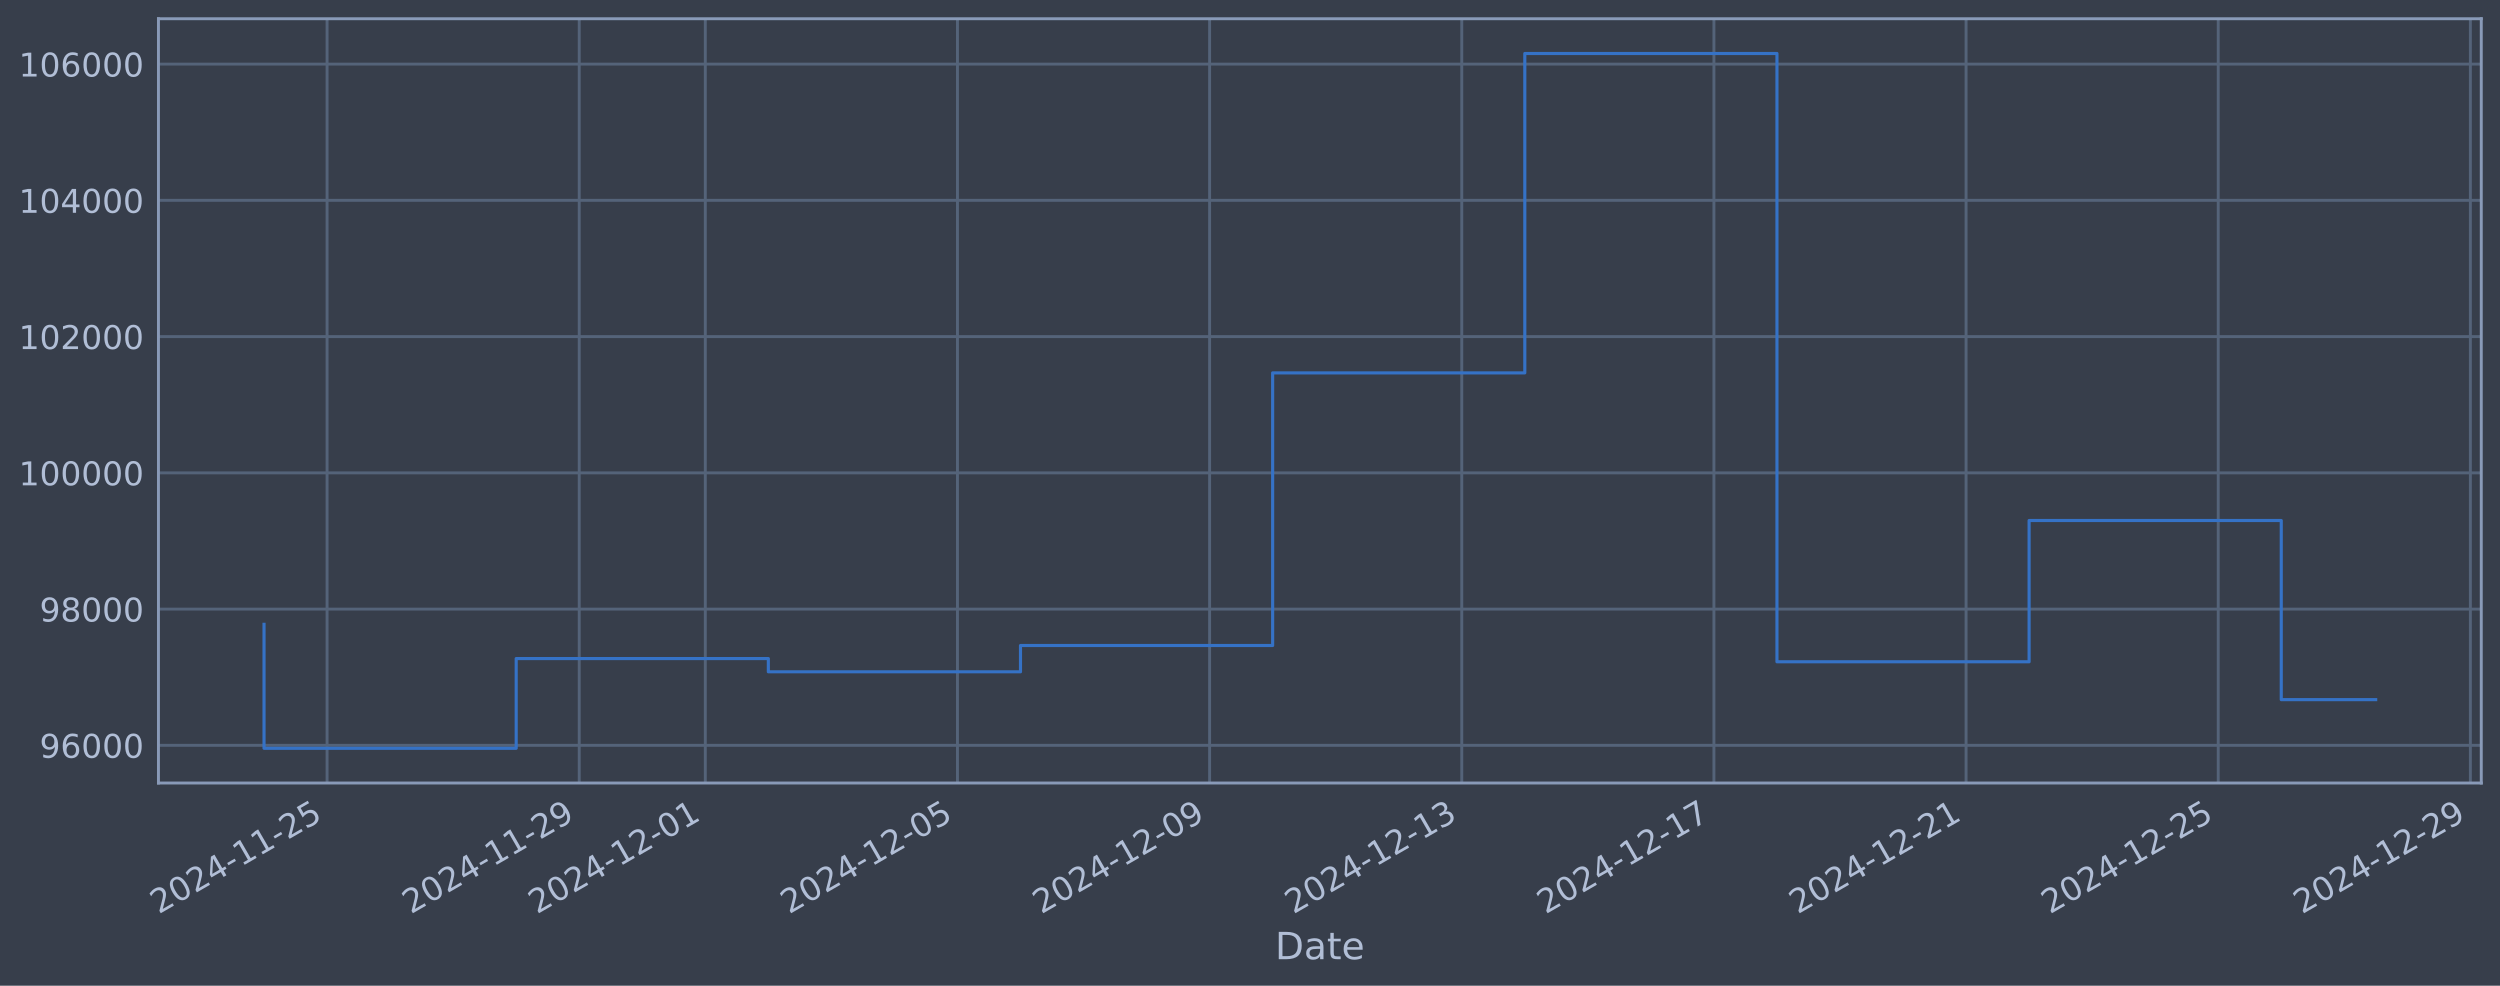
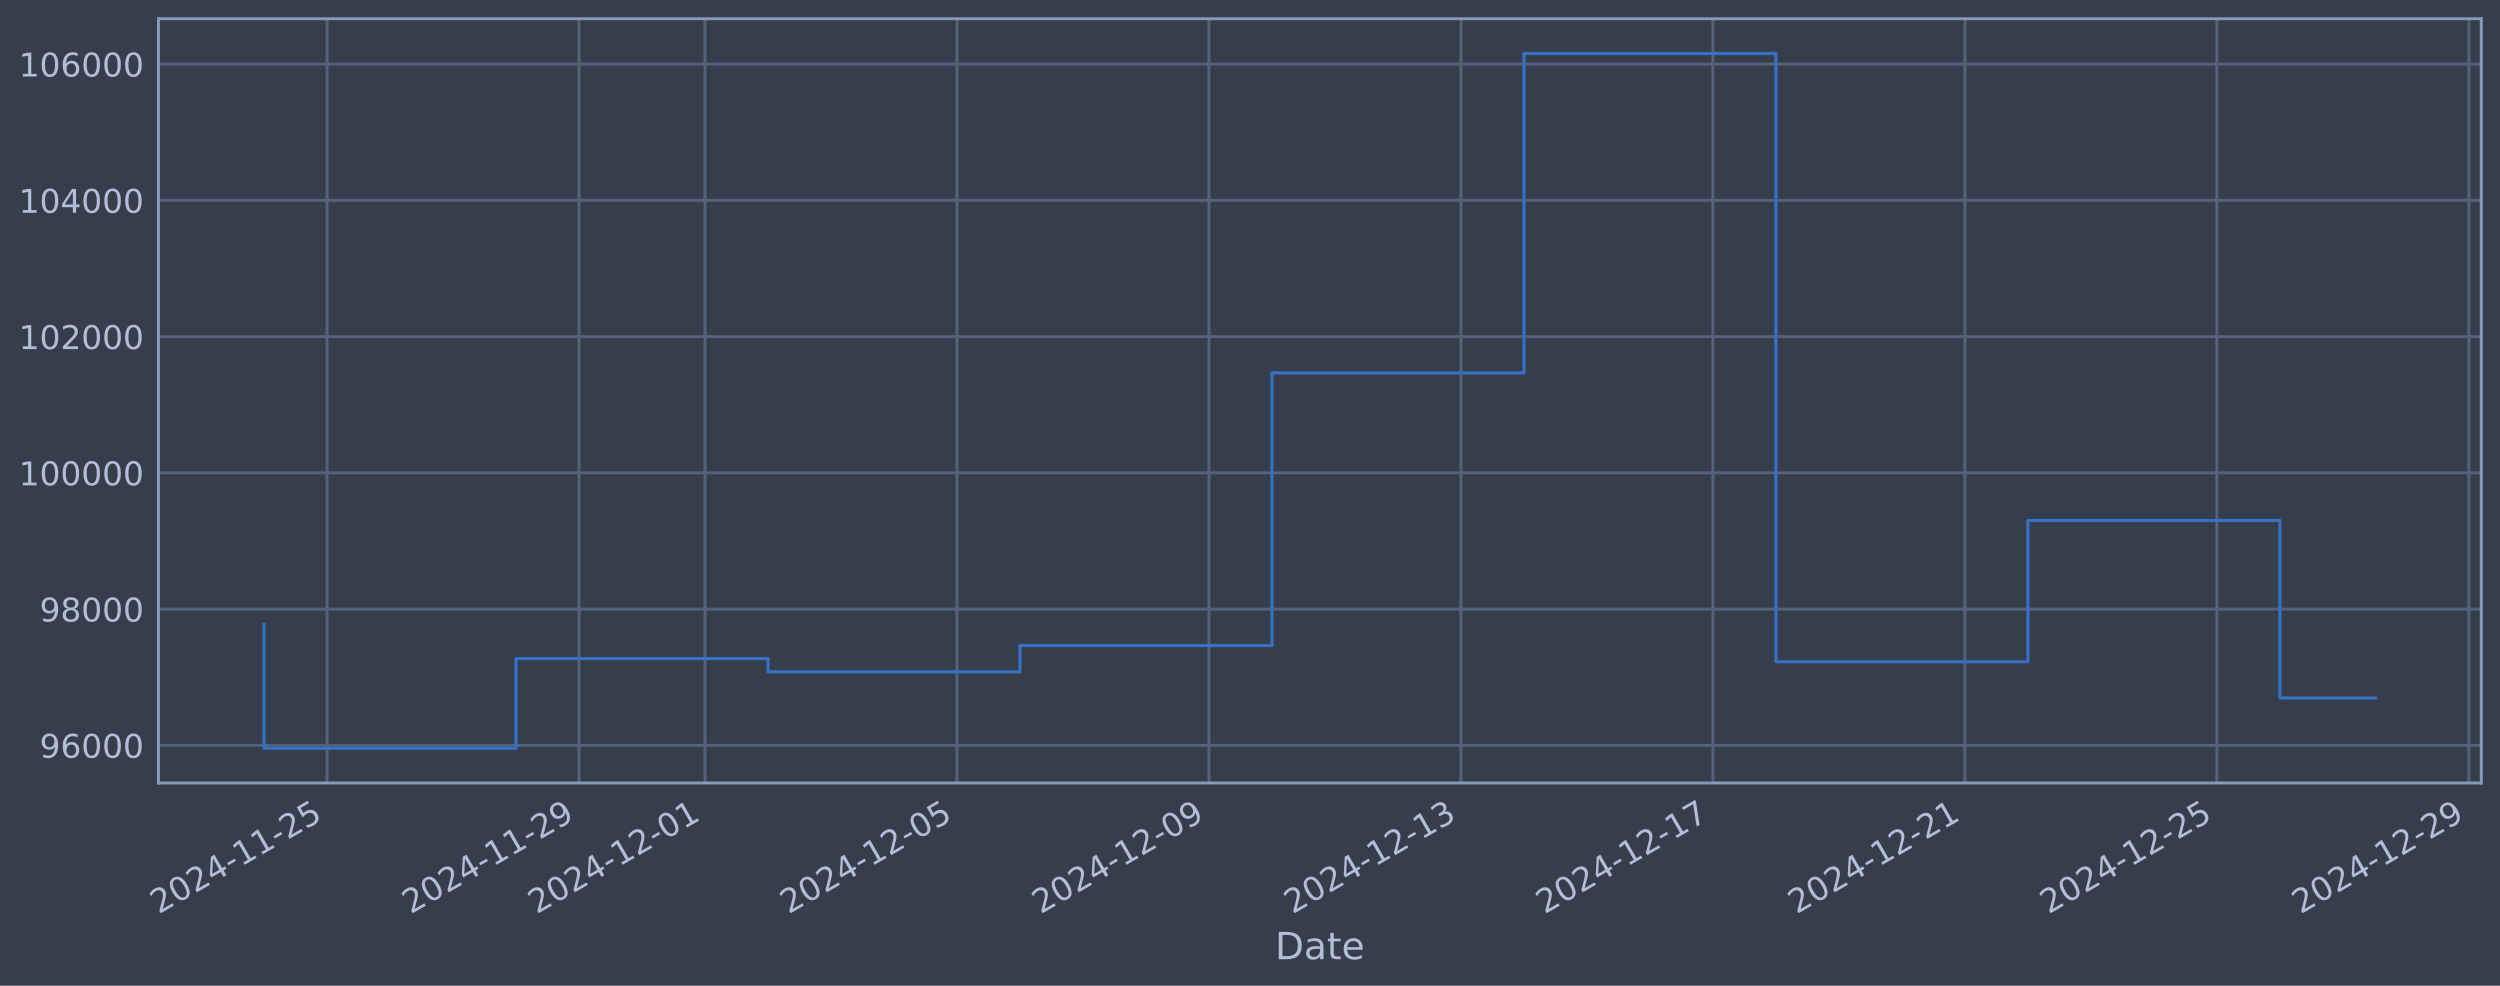
<svg xmlns="http://www.w3.org/2000/svg" xmlns:xlink="http://www.w3.org/1999/xlink" width="960.9pt" height="378.87pt" viewBox="0 0 960.9 378.87" version="1.1">
  <defs>
    <style type="text/css">*{stroke-linejoin: round; stroke-linecap: butt}</style>
  </defs>
  <g id="figure_1">
    <g id="patch_1">
      <path d="M 0 378.87  L 960.9 378.87  L 960.9 0  L 0 0  z " style="fill: #373e4b" />
    </g>
    <g id="axes_1">
      <g id="patch_2">
        <path d="M 60.901 300.96  L 953.701 300.96  L 953.701 7.2  L 60.901 7.2  z " style="fill: #373e4b" />
      </g>
      <g id="matplotlib.axis_1">
        <g id="xtick_1">
          <g id="line2d_1">
-             <path d="M 125.712 300.96  L 125.712 7.2  " clip-path="url(#pecb8301bd7)" style="fill: none; stroke: #546379; stroke-width: 1.12; stroke-linecap: square" />
+             <path d="M 125.695 300.96  L 125.695 7.2  " clip-path="url(#pff8971c007)" style="fill: none; stroke: #546379; stroke-width: 1.12; stroke-linecap: square" />
          </g>
          <g id="line2d_2" />
          <g id="text_1">
-             <g style="fill: #b1bed6" transform="translate(60.98628 351.4642) rotate(-30) scale(0.126 -0.126)">
+             <g style="fill: #b1bed6" transform="translate(60.96971 351.4642) rotate(-30) scale(0.126 -0.126)">
              <defs>
                <path id="DejaVuSans-32" d="M 1228 531  L 3431 531  L 3431 0  L 469 0  L 469 531  Q 828 903 1448 1529  Q 2069 2156 2228 2338  Q 2531 2678 2651 2914  Q 2772 3150 2772 3378  Q 2772 3750 2511 3984  Q 2250 4219 1831 4219  Q 1534 4219 1204 4116  Q 875 4013 500 3803  L 500 4441  Q 881 4594 1212 4672  Q 1544 4750 1819 4750  Q 2544 4750 2975 4387  Q 3406 4025 3406 3419  Q 3406 3131 3298 2873  Q 3191 2616 2906 2266  Q 2828 2175 2409 1742  Q 1991 1309 1228 531  z " transform="scale(0.015625)" />
                <path id="DejaVuSans-30" d="M 2034 4250  Q 1547 4250 1301 3770  Q 1056 3291 1056 2328  Q 1056 1369 1301 889  Q 1547 409 2034 409  Q 2525 409 2770 889  Q 3016 1369 3016 2328  Q 3016 3291 2770 3770  Q 2525 4250 2034 4250  z M 2034 4750  Q 2819 4750 3233 4129  Q 3647 3509 3647 2328  Q 3647 1150 3233 529  Q 2819 -91 2034 -91  Q 1250 -91 836 529  Q 422 1150 422 2328  Q 422 3509 836 4129  Q 1250 4750 2034 4750  z " transform="scale(0.015625)" />
                <path id="DejaVuSans-34" d="M 2419 4116  L 825 1625  L 2419 1625  L 2419 4116  z M 2253 4666  L 3047 4666  L 3047 1625  L 3713 1625  L 3713 1100  L 3047 1100  L 3047 0  L 2419 0  L 2419 1100  L 313 1100  L 313 1709  L 2253 4666  z " transform="scale(0.015625)" />
                <path id="DejaVuSans-2d" d="M 313 2009  L 1997 2009  L 1997 1497  L 313 1497  L 313 2009  z " transform="scale(0.015625)" />
                <path id="DejaVuSans-31" d="M 794 531  L 1825 531  L 1825 4091  L 703 3866  L 703 4441  L 1819 4666  L 2450 4666  L 2450 531  L 3481 531  L 3481 0  L 794 0  L 794 531  z " transform="scale(0.015625)" />
                <path id="DejaVuSans-35" d="M 691 4666  L 3169 4666  L 3169 4134  L 1269 4134  L 1269 2991  Q 1406 3038 1543 3061  Q 1681 3084 1819 3084  Q 2600 3084 3056 2656  Q 3513 2228 3513 1497  Q 3513 744 3044 326  Q 2575 -91 1722 -91  Q 1428 -91 1123 -41  Q 819 9 494 109  L 494 744  Q 775 591 1075 516  Q 1375 441 1709 441  Q 2250 441 2565 725  Q 2881 1009 2881 1497  Q 2881 1984 2565 2268  Q 2250 2553 1709 2553  Q 1456 2553 1204 2497  Q 953 2441 691 2322  L 691 4666  z " transform="scale(0.015625)" />
              </defs>
              <use xlink:href="#DejaVuSans-32" />
              <use xlink:href="#DejaVuSans-30" transform="translate(63.62305 0)" />
              <use xlink:href="#DejaVuSans-32" transform="translate(127.2461 0)" />
              <use xlink:href="#DejaVuSans-34" transform="translate(190.8691 0)" />
              <use xlink:href="#DejaVuSans-2d" transform="translate(254.4922 0)" />
              <use xlink:href="#DejaVuSans-31" transform="translate(290.5762 0)" />
              <use xlink:href="#DejaVuSans-31" transform="translate(354.1992 0)" />
              <use xlink:href="#DejaVuSans-2d" transform="translate(417.8223 0)" />
              <use xlink:href="#DejaVuSans-32" transform="translate(453.9062 0)" />
              <use xlink:href="#DejaVuSans-35" transform="translate(517.5293 0)" />
            </g>
          </g>
        </g>
        <g id="xtick_2">
          <g id="line2d_3">
-             <path d="M 222.63 300.96  L 222.63 7.2  " clip-path="url(#pecb8301bd7)" style="fill: none; stroke: #546379; stroke-width: 1.12; stroke-linecap: square" />
+             <path d="M 222.547 300.96  L 222.547 7.2  " clip-path="url(#pff8971c007)" style="fill: none; stroke: #546379; stroke-width: 1.12; stroke-linecap: square" />
          </g>
          <g id="line2d_4" />
          <g id="text_2">
-             <g style="fill: #b1bed6" transform="translate(157.9041 351.4642) rotate(-30) scale(0.126 -0.126)">
+             <g style="fill: #b1bed6" transform="translate(157.8213 351.4642) rotate(-30) scale(0.126 -0.126)">
              <defs>
                <path id="DejaVuSans-39" d="M 703 97  L 703 672  Q 941 559 1184 500  Q 1428 441 1663 441  Q 2288 441 2617 861  Q 2947 1281 2994 2138  Q 2813 1869 2534 1725  Q 2256 1581 1919 1581  Q 1219 1581 811 2004  Q 403 2428 403 3163  Q 403 3881 828 4315  Q 1253 4750 1959 4750  Q 2769 4750 3195 4129  Q 3622 3509 3622 2328  Q 3622 1225 3098 567  Q 2575 -91 1691 -91  Q 1453 -91 1209 -44  Q 966 3 703 97  z M 1959 2075  Q 2384 2075 2632 2365  Q 2881 2656 2881 3163  Q 2881 3666 2632 3958  Q 2384 4250 1959 4250  Q 1534 4250 1286 3958  Q 1038 3666 1038 3163  Q 1038 2656 1286 2365  Q 1534 2075 1959 2075  z " transform="scale(0.015625)" />
              </defs>
              <use xlink:href="#DejaVuSans-32" />
              <use xlink:href="#DejaVuSans-30" transform="translate(63.62305 0)" />
              <use xlink:href="#DejaVuSans-32" transform="translate(127.2461 0)" />
              <use xlink:href="#DejaVuSans-34" transform="translate(190.8691 0)" />
              <use xlink:href="#DejaVuSans-2d" transform="translate(254.4922 0)" />
              <use xlink:href="#DejaVuSans-31" transform="translate(290.5762 0)" />
              <use xlink:href="#DejaVuSans-31" transform="translate(354.1992 0)" />
              <use xlink:href="#DejaVuSans-2d" transform="translate(417.8223 0)" />
              <use xlink:href="#DejaVuSans-32" transform="translate(453.9062 0)" />
              <use xlink:href="#DejaVuSans-39" transform="translate(517.5293 0)" />
            </g>
          </g>
        </g>
        <g id="xtick_3">
          <g id="line2d_5">
-             <path d="M 271.089 300.96  L 271.089 7.2  " clip-path="url(#pecb8301bd7)" style="fill: none; stroke: #546379; stroke-width: 1.12; stroke-linecap: square" />
+             <path d="M 270.973 300.96  L 270.973 7.2  " clip-path="url(#pff8971c007)" style="fill: none; stroke: #546379; stroke-width: 1.12; stroke-linecap: square" />
          </g>
          <g id="line2d_6" />
          <g id="text_3">
-             <g style="fill: #b1bed6" transform="translate(206.3631 351.4642) rotate(-30) scale(0.126 -0.126)">
+             <g style="fill: #b1bed6" transform="translate(206.2471 351.4642) rotate(-30) scale(0.126 -0.126)">
              <use xlink:href="#DejaVuSans-32" />
              <use xlink:href="#DejaVuSans-30" transform="translate(63.62305 0)" />
              <use xlink:href="#DejaVuSans-32" transform="translate(127.2461 0)" />
              <use xlink:href="#DejaVuSans-34" transform="translate(190.8691 0)" />
              <use xlink:href="#DejaVuSans-2d" transform="translate(254.4922 0)" />
              <use xlink:href="#DejaVuSans-31" transform="translate(290.5762 0)" />
              <use xlink:href="#DejaVuSans-32" transform="translate(354.1992 0)" />
              <use xlink:href="#DejaVuSans-2d" transform="translate(417.8223 0)" />
              <use xlink:href="#DejaVuSans-30" transform="translate(453.9062 0)" />
              <use xlink:href="#DejaVuSans-31" transform="translate(517.5293 0)" />
            </g>
          </g>
        </g>
        <g id="xtick_4">
          <g id="line2d_7">
-             <path d="M 368.006 300.96  L 368.006 7.2  " clip-path="url(#pecb8301bd7)" style="fill: none; stroke: #546379; stroke-width: 1.12; stroke-linecap: square" />
+             <path d="M 367.824 300.96  L 367.824 7.2  " clip-path="url(#pff8971c007)" style="fill: none; stroke: #546379; stroke-width: 1.12; stroke-linecap: square" />
          </g>
          <g id="line2d_8" />
          <g id="text_4">
-             <g style="fill: #b1bed6" transform="translate(303.2809 351.4642) rotate(-30) scale(0.126 -0.126)">
+             <g style="fill: #b1bed6" transform="translate(303.0987 351.4642) rotate(-30) scale(0.126 -0.126)">
              <use xlink:href="#DejaVuSans-32" />
              <use xlink:href="#DejaVuSans-30" transform="translate(63.62305 0)" />
              <use xlink:href="#DejaVuSans-32" transform="translate(127.2461 0)" />
              <use xlink:href="#DejaVuSans-34" transform="translate(190.8691 0)" />
              <use xlink:href="#DejaVuSans-2d" transform="translate(254.4922 0)" />
              <use xlink:href="#DejaVuSans-31" transform="translate(290.5762 0)" />
              <use xlink:href="#DejaVuSans-32" transform="translate(354.1992 0)" />
              <use xlink:href="#DejaVuSans-2d" transform="translate(417.8223 0)" />
              <use xlink:href="#DejaVuSans-30" transform="translate(453.9062 0)" />
              <use xlink:href="#DejaVuSans-35" transform="translate(517.5293 0)" />
            </g>
          </g>
        </g>
        <g id="xtick_5">
          <g id="line2d_9">
-             <path d="M 464.924 300.96  L 464.924 7.2  " clip-path="url(#pecb8301bd7)" style="fill: none; stroke: #546379; stroke-width: 1.12; stroke-linecap: square" />
+             <path d="M 464.676 300.96  L 464.676 7.2  " clip-path="url(#pff8971c007)" style="fill: none; stroke: #546379; stroke-width: 1.12; stroke-linecap: square" />
          </g>
          <g id="line2d_10" />
          <g id="text_5">
-             <g style="fill: #b1bed6" transform="translate(400.1988 351.4642) rotate(-30) scale(0.126 -0.126)">
+             <g style="fill: #b1bed6" transform="translate(399.9503 351.4642) rotate(-30) scale(0.126 -0.126)">
              <use xlink:href="#DejaVuSans-32" />
              <use xlink:href="#DejaVuSans-30" transform="translate(63.62305 0)" />
              <use xlink:href="#DejaVuSans-32" transform="translate(127.2461 0)" />
              <use xlink:href="#DejaVuSans-34" transform="translate(190.8691 0)" />
              <use xlink:href="#DejaVuSans-2d" transform="translate(254.4922 0)" />
              <use xlink:href="#DejaVuSans-31" transform="translate(290.5762 0)" />
              <use xlink:href="#DejaVuSans-32" transform="translate(354.1992 0)" />
              <use xlink:href="#DejaVuSans-2d" transform="translate(417.8223 0)" />
              <use xlink:href="#DejaVuSans-30" transform="translate(453.9062 0)" />
              <use xlink:href="#DejaVuSans-39" transform="translate(517.5293 0)" />
            </g>
          </g>
        </g>
        <g id="xtick_6">
          <g id="line2d_11">
-             <path d="M 561.842 300.96  L 561.842 7.2  " clip-path="url(#pecb8301bd7)" style="fill: none; stroke: #546379; stroke-width: 1.12; stroke-linecap: square" />
+             <path d="M 561.527 300.96  L 561.527 7.2  " clip-path="url(#pff8971c007)" style="fill: none; stroke: #546379; stroke-width: 1.12; stroke-linecap: square" />
          </g>
          <g id="line2d_12" />
          <g id="text_6">
-             <g style="fill: #b1bed6" transform="translate(497.1167 351.4642) rotate(-30) scale(0.126 -0.126)">
+             <g style="fill: #b1bed6" transform="translate(496.8019 351.4642) rotate(-30) scale(0.126 -0.126)">
              <defs>
                <path id="DejaVuSans-33" d="M 2597 2516  Q 3050 2419 3304 2112  Q 3559 1806 3559 1356  Q 3559 666 3084 287  Q 2609 -91 1734 -91  Q 1441 -91 1130 -33  Q 819 25 488 141  L 488 750  Q 750 597 1062 519  Q 1375 441 1716 441  Q 2309 441 2620 675  Q 2931 909 2931 1356  Q 2931 1769 2642 2001  Q 2353 2234 1838 2234  L 1294 2234  L 1294 2753  L 1863 2753  Q 2328 2753 2575 2939  Q 2822 3125 2822 3475  Q 2822 3834 2567 4026  Q 2313 4219 1838 4219  Q 1578 4219 1281 4162  Q 984 4106 628 3988  L 628 4550  Q 988 4650 1302 4700  Q 1616 4750 1894 4750  Q 2613 4750 3031 4423  Q 3450 4097 3450 3541  Q 3450 3153 3228 2886  Q 3006 2619 2597 2516  z " transform="scale(0.015625)" />
              </defs>
              <use xlink:href="#DejaVuSans-32" />
              <use xlink:href="#DejaVuSans-30" transform="translate(63.62305 0)" />
              <use xlink:href="#DejaVuSans-32" transform="translate(127.2461 0)" />
              <use xlink:href="#DejaVuSans-34" transform="translate(190.8691 0)" />
              <use xlink:href="#DejaVuSans-2d" transform="translate(254.4922 0)" />
              <use xlink:href="#DejaVuSans-31" transform="translate(290.5762 0)" />
              <use xlink:href="#DejaVuSans-32" transform="translate(354.1992 0)" />
              <use xlink:href="#DejaVuSans-2d" transform="translate(417.8223 0)" />
              <use xlink:href="#DejaVuSans-31" transform="translate(453.9062 0)" />
              <use xlink:href="#DejaVuSans-33" transform="translate(517.5293 0)" />
            </g>
          </g>
        </g>
        <g id="xtick_7">
          <g id="line2d_13">
-             <path d="M 658.76 300.96  L 658.76 7.2  " clip-path="url(#pecb8301bd7)" style="fill: none; stroke: #546379; stroke-width: 1.12; stroke-linecap: square" />
+             <path d="M 658.379 300.96  L 658.379 7.2  " clip-path="url(#pff8971c007)" style="fill: none; stroke: #546379; stroke-width: 1.12; stroke-linecap: square" />
          </g>
          <g id="line2d_14" />
          <g id="text_7">
-             <g style="fill: #b1bed6" transform="translate(594.0345 351.4642) rotate(-30) scale(0.126 -0.126)">
+             <g style="fill: #b1bed6" transform="translate(593.6535 351.4642) rotate(-30) scale(0.126 -0.126)">
              <defs>
                <path id="DejaVuSans-37" d="M 525 4666  L 3525 4666  L 3525 4397  L 1831 0  L 1172 0  L 2766 4134  L 525 4134  L 525 4666  z " transform="scale(0.015625)" />
              </defs>
              <use xlink:href="#DejaVuSans-32" />
              <use xlink:href="#DejaVuSans-30" transform="translate(63.62305 0)" />
              <use xlink:href="#DejaVuSans-32" transform="translate(127.2461 0)" />
              <use xlink:href="#DejaVuSans-34" transform="translate(190.8691 0)" />
              <use xlink:href="#DejaVuSans-2d" transform="translate(254.4922 0)" />
              <use xlink:href="#DejaVuSans-31" transform="translate(290.5762 0)" />
              <use xlink:href="#DejaVuSans-32" transform="translate(354.1992 0)" />
              <use xlink:href="#DejaVuSans-2d" transform="translate(417.8223 0)" />
              <use xlink:href="#DejaVuSans-31" transform="translate(453.9062 0)" />
              <use xlink:href="#DejaVuSans-37" transform="translate(517.5293 0)" />
            </g>
          </g>
        </g>
        <g id="xtick_8">
          <g id="line2d_15">
-             <path d="M 755.678 300.96  L 755.678 7.2  " clip-path="url(#pecb8301bd7)" style="fill: none; stroke: #546379; stroke-width: 1.12; stroke-linecap: square" />
+             <path d="M 755.231 300.96  L 755.231 7.2  " clip-path="url(#pff8971c007)" style="fill: none; stroke: #546379; stroke-width: 1.12; stroke-linecap: square" />
          </g>
          <g id="line2d_16" />
          <g id="text_8">
-             <g style="fill: #b1bed6" transform="translate(690.9524 351.4642) rotate(-30) scale(0.126 -0.126)">
+             <g style="fill: #b1bed6" transform="translate(690.5052 351.4642) rotate(-30) scale(0.126 -0.126)">
              <use xlink:href="#DejaVuSans-32" />
              <use xlink:href="#DejaVuSans-30" transform="translate(63.62305 0)" />
              <use xlink:href="#DejaVuSans-32" transform="translate(127.2461 0)" />
              <use xlink:href="#DejaVuSans-34" transform="translate(190.8691 0)" />
              <use xlink:href="#DejaVuSans-2d" transform="translate(254.4922 0)" />
              <use xlink:href="#DejaVuSans-31" transform="translate(290.5762 0)" />
              <use xlink:href="#DejaVuSans-32" transform="translate(354.1992 0)" />
              <use xlink:href="#DejaVuSans-2d" transform="translate(417.8223 0)" />
              <use xlink:href="#DejaVuSans-32" transform="translate(453.9062 0)" />
              <use xlink:href="#DejaVuSans-31" transform="translate(517.5293 0)" />
            </g>
          </g>
        </g>
        <g id="xtick_9">
          <g id="line2d_17">
-             <path d="M 852.596 300.96  L 852.596 7.2  " clip-path="url(#pecb8301bd7)" style="fill: none; stroke: #546379; stroke-width: 1.12; stroke-linecap: square" />
+             <path d="M 852.082 300.96  L 852.082 7.2  " clip-path="url(#pff8971c007)" style="fill: none; stroke: #546379; stroke-width: 1.12; stroke-linecap: square" />
          </g>
          <g id="line2d_18" />
          <g id="text_9">
-             <g style="fill: #b1bed6" transform="translate(787.8703 351.4642) rotate(-30) scale(0.126 -0.126)">
+             <g style="fill: #b1bed6" transform="translate(787.3568 351.4642) rotate(-30) scale(0.126 -0.126)">
              <use xlink:href="#DejaVuSans-32" />
              <use xlink:href="#DejaVuSans-30" transform="translate(63.62305 0)" />
              <use xlink:href="#DejaVuSans-32" transform="translate(127.2461 0)" />
              <use xlink:href="#DejaVuSans-34" transform="translate(190.8691 0)" />
              <use xlink:href="#DejaVuSans-2d" transform="translate(254.4922 0)" />
              <use xlink:href="#DejaVuSans-31" transform="translate(290.5762 0)" />
              <use xlink:href="#DejaVuSans-32" transform="translate(354.1992 0)" />
              <use xlink:href="#DejaVuSans-2d" transform="translate(417.8223 0)" />
              <use xlink:href="#DejaVuSans-32" transform="translate(453.9062 0)" />
              <use xlink:href="#DejaVuSans-35" transform="translate(517.5293 0)" />
            </g>
          </g>
        </g>
        <g id="xtick_10">
          <g id="line2d_19">
-             <path d="M 949.514 300.96  L 949.514 7.2  " clip-path="url(#pecb8301bd7)" style="fill: none; stroke: #546379; stroke-width: 1.12; stroke-linecap: square" />
+             <path d="M 948.934 300.96  L 948.934 7.2  " clip-path="url(#pff8971c007)" style="fill: none; stroke: #546379; stroke-width: 1.12; stroke-linecap: square" />
          </g>
          <g id="line2d_20" />
          <g id="text_10">
-             <g style="fill: #b1bed6" transform="translate(884.7881 351.4642) rotate(-30) scale(0.126 -0.126)">
+             <g style="fill: #b1bed6" transform="translate(884.2084 351.4642) rotate(-30) scale(0.126 -0.126)">
              <use xlink:href="#DejaVuSans-32" />
              <use xlink:href="#DejaVuSans-30" transform="translate(63.62305 0)" />
              <use xlink:href="#DejaVuSans-32" transform="translate(127.2461 0)" />
              <use xlink:href="#DejaVuSans-34" transform="translate(190.8691 0)" />
              <use xlink:href="#DejaVuSans-2d" transform="translate(254.4922 0)" />
              <use xlink:href="#DejaVuSans-31" transform="translate(290.5762 0)" />
              <use xlink:href="#DejaVuSans-32" transform="translate(354.1992 0)" />
              <use xlink:href="#DejaVuSans-2d" transform="translate(417.8223 0)" />
              <use xlink:href="#DejaVuSans-32" transform="translate(453.9062 0)" />
              <use xlink:href="#DejaVuSans-39" transform="translate(517.5293 0)" />
            </g>
          </g>
        </g>
        <g id="text_11">
          <g style="fill: #b1bed6" transform="translate(490.0914 368.6753) scale(0.144 -0.144)">
            <defs>
              <path id="DejaVuSans-44" d="M 1259 4147  L 1259 519  L 2022 519  Q 2988 519 3436 956  Q 3884 1394 3884 2338  Q 3884 3275 3436 3711  Q 2988 4147 2022 4147  L 1259 4147  z M 628 4666  L 1925 4666  Q 3281 4666 3915 4102  Q 4550 3538 4550 2338  Q 4550 1131 3912 565  Q 3275 0 1925 0  L 628 0  L 628 4666  z " transform="scale(0.015625)" />
              <path id="DejaVuSans-61" d="M 2194 1759  Q 1497 1759 1228 1600  Q 959 1441 959 1056  Q 959 750 1161 570  Q 1363 391 1709 391  Q 2188 391 2477 730  Q 2766 1069 2766 1631  L 2766 1759  L 2194 1759  z M 3341 1997  L 3341 0  L 2766 0  L 2766 531  Q 2569 213 2275 61  Q 1981 -91 1556 -91  Q 1019 -91 701 211  Q 384 513 384 1019  Q 384 1609 779 1909  Q 1175 2209 1959 2209  L 2766 2209  L 2766 2266  Q 2766 2663 2505 2880  Q 2244 3097 1772 3097  Q 1472 3097 1187 3025  Q 903 2953 641 2809  L 641 3341  Q 956 3463 1253 3523  Q 1550 3584 1831 3584  Q 2591 3584 2966 3190  Q 3341 2797 3341 1997  z " transform="scale(0.015625)" />
              <path id="DejaVuSans-74" d="M 1172 4494  L 1172 3500  L 2356 3500  L 2356 3053  L 1172 3053  L 1172 1153  Q 1172 725 1289 603  Q 1406 481 1766 481  L 2356 481  L 2356 0  L 1766 0  Q 1100 0 847 248  Q 594 497 594 1153  L 594 3053  L 172 3053  L 172 3500  L 594 3500  L 594 4494  L 1172 4494  z " transform="scale(0.015625)" />
              <path id="DejaVuSans-65" d="M 3597 1894  L 3597 1613  L 953 1613  Q 991 1019 1311 708  Q 1631 397 2203 397  Q 2534 397 2845 478  Q 3156 559 3463 722  L 3463 178  Q 3153 47 2828 -22  Q 2503 -91 2169 -91  Q 1331 -91 842 396  Q 353 884 353 1716  Q 353 2575 817 3079  Q 1281 3584 2069 3584  Q 2775 3584 3186 3129  Q 3597 2675 3597 1894  z M 3022 2063  Q 3016 2534 2758 2815  Q 2500 3097 2075 3097  Q 1594 3097 1305 2825  Q 1016 2553 972 2059  L 3022 2063  z " transform="scale(0.015625)" />
            </defs>
            <use xlink:href="#DejaVuSans-44" />
            <use xlink:href="#DejaVuSans-61" transform="translate(77.00195 0)" />
            <use xlink:href="#DejaVuSans-74" transform="translate(138.2812 0)" />
            <use xlink:href="#DejaVuSans-65" transform="translate(177.4902 0)" />
          </g>
        </g>
      </g>
      <g id="matplotlib.axis_2">
        <g id="ytick_1">
          <g id="line2d_21">
-             <path d="M 60.901 286.481  L 953.701 286.481  " clip-path="url(#pecb8301bd7)" style="fill: none; stroke: #546379; stroke-width: 1.12; stroke-linecap: square" />
+             <path d="M 60.901 286.481  L 953.701 286.481  " clip-path="url(#pff8971c007)" style="fill: none; stroke: #546379; stroke-width: 1.12; stroke-linecap: square" />
          </g>
          <g id="line2d_22" />
          <g id="text_12">
            <g style="fill: #b1bed6" transform="translate(15.21675 291.2681) scale(0.126 -0.126)">
              <defs>
                <path id="DejaVuSans-36" d="M 2113 2584  Q 1688 2584 1439 2293  Q 1191 2003 1191 1497  Q 1191 994 1439 701  Q 1688 409 2113 409  Q 2538 409 2786 701  Q 3034 994 3034 1497  Q 3034 2003 2786 2293  Q 2538 2584 2113 2584  z M 3366 4563  L 3366 3988  Q 3128 4100 2886 4159  Q 2644 4219 2406 4219  Q 1781 4219 1451 3797  Q 1122 3375 1075 2522  Q 1259 2794 1537 2939  Q 1816 3084 2150 3084  Q 2853 3084 3261 2657  Q 3669 2231 3669 1497  Q 3669 778 3244 343  Q 2819 -91 2113 -91  Q 1303 -91 875 529  Q 447 1150 447 2328  Q 447 3434 972 4092  Q 1497 4750 2381 4750  Q 2619 4750 2861 4703  Q 3103 4656 3366 4563  z " transform="scale(0.015625)" />
              </defs>
              <use xlink:href="#DejaVuSans-39" />
              <use xlink:href="#DejaVuSans-36" transform="translate(63.62305 0)" />
              <use xlink:href="#DejaVuSans-30" transform="translate(127.2461 0)" />
              <use xlink:href="#DejaVuSans-30" transform="translate(190.8691 0)" />
              <use xlink:href="#DejaVuSans-30" transform="translate(254.4922 0)" />
            </g>
          </g>
        </g>
        <g id="ytick_2">
          <g id="line2d_23">
-             <path d="M 60.901 234.112  L 953.701 234.112  " clip-path="url(#pecb8301bd7)" style="fill: none; stroke: #546379; stroke-width: 1.12; stroke-linecap: square" />
+             <path d="M 60.901 234.112  L 953.701 234.112  " clip-path="url(#pff8971c007)" style="fill: none; stroke: #546379; stroke-width: 1.12; stroke-linecap: square" />
          </g>
          <g id="line2d_24" />
          <g id="text_13">
            <g style="fill: #b1bed6" transform="translate(15.21675 238.8994) scale(0.126 -0.126)">
              <defs>
                <path id="DejaVuSans-38" d="M 2034 2216  Q 1584 2216 1326 1975  Q 1069 1734 1069 1313  Q 1069 891 1326 650  Q 1584 409 2034 409  Q 2484 409 2743 651  Q 3003 894 3003 1313  Q 3003 1734 2745 1975  Q 2488 2216 2034 2216  z M 1403 2484  Q 997 2584 770 2862  Q 544 3141 544 3541  Q 544 4100 942 4425  Q 1341 4750 2034 4750  Q 2731 4750 3128 4425  Q 3525 4100 3525 3541  Q 3525 3141 3298 2862  Q 3072 2584 2669 2484  Q 3125 2378 3379 2068  Q 3634 1759 3634 1313  Q 3634 634 3220 271  Q 2806 -91 2034 -91  Q 1263 -91 848 271  Q 434 634 434 1313  Q 434 1759 690 2068  Q 947 2378 1403 2484  z M 1172 3481  Q 1172 3119 1398 2916  Q 1625 2713 2034 2713  Q 2441 2713 2670 2916  Q 2900 3119 2900 3481  Q 2900 3844 2670 4047  Q 2441 4250 2034 4250  Q 1625 4250 1398 4047  Q 1172 3844 1172 3481  z " transform="scale(0.015625)" />
              </defs>
              <use xlink:href="#DejaVuSans-39" />
              <use xlink:href="#DejaVuSans-38" transform="translate(63.62305 0)" />
              <use xlink:href="#DejaVuSans-30" transform="translate(127.2461 0)" />
              <use xlink:href="#DejaVuSans-30" transform="translate(190.8691 0)" />
              <use xlink:href="#DejaVuSans-30" transform="translate(254.4922 0)" />
            </g>
          </g>
        </g>
        <g id="ytick_3">
          <g id="line2d_25">
-             <path d="M 60.901 181.744  L 953.701 181.744  " clip-path="url(#pecb8301bd7)" style="fill: none; stroke: #546379; stroke-width: 1.12; stroke-linecap: square" />
+             <path d="M 60.901 181.744  L 953.701 181.744  " clip-path="url(#pff8971c007)" style="fill: none; stroke: #546379; stroke-width: 1.12; stroke-linecap: square" />
          </g>
          <g id="line2d_26" />
          <g id="text_14">
            <g style="fill: #b1bed6" transform="translate(7.2 186.5308) scale(0.126 -0.126)">
              <use xlink:href="#DejaVuSans-31" />
              <use xlink:href="#DejaVuSans-30" transform="translate(63.62305 0)" />
              <use xlink:href="#DejaVuSans-30" transform="translate(127.2461 0)" />
              <use xlink:href="#DejaVuSans-30" transform="translate(190.8691 0)" />
              <use xlink:href="#DejaVuSans-30" transform="translate(254.4922 0)" />
              <use xlink:href="#DejaVuSans-30" transform="translate(318.1152 0)" />
            </g>
          </g>
        </g>
        <g id="ytick_4">
          <g id="line2d_27">
-             <path d="M 60.901 129.375  L 953.701 129.375  " clip-path="url(#pecb8301bd7)" style="fill: none; stroke: #546379; stroke-width: 1.12; stroke-linecap: square" />
+             <path d="M 60.901 129.375  L 953.701 129.375  " clip-path="url(#pff8971c007)" style="fill: none; stroke: #546379; stroke-width: 1.12; stroke-linecap: square" />
          </g>
          <g id="line2d_28" />
          <g id="text_15">
            <g style="fill: #b1bed6" transform="translate(7.2 134.1621) scale(0.126 -0.126)">
              <use xlink:href="#DejaVuSans-31" />
              <use xlink:href="#DejaVuSans-30" transform="translate(63.62305 0)" />
              <use xlink:href="#DejaVuSans-32" transform="translate(127.2461 0)" />
              <use xlink:href="#DejaVuSans-30" transform="translate(190.8691 0)" />
              <use xlink:href="#DejaVuSans-30" transform="translate(254.4922 0)" />
              <use xlink:href="#DejaVuSans-30" transform="translate(318.1152 0)" />
            </g>
          </g>
        </g>
        <g id="ytick_5">
          <g id="line2d_29">
-             <path d="M 60.901 77.006  L 953.701 77.006  " clip-path="url(#pecb8301bd7)" style="fill: none; stroke: #546379; stroke-width: 1.12; stroke-linecap: square" />
+             <path d="M 60.901 77.006  L 953.701 77.006  " clip-path="url(#pff8971c007)" style="fill: none; stroke: #546379; stroke-width: 1.12; stroke-linecap: square" />
          </g>
          <g id="line2d_30" />
          <g id="text_16">
            <g style="fill: #b1bed6" transform="translate(7.2 81.79343) scale(0.126 -0.126)">
              <use xlink:href="#DejaVuSans-31" />
              <use xlink:href="#DejaVuSans-30" transform="translate(63.62305 0)" />
              <use xlink:href="#DejaVuSans-34" transform="translate(127.2461 0)" />
              <use xlink:href="#DejaVuSans-30" transform="translate(190.8691 0)" />
              <use xlink:href="#DejaVuSans-30" transform="translate(254.4922 0)" />
              <use xlink:href="#DejaVuSans-30" transform="translate(318.1152 0)" />
            </g>
          </g>
        </g>
        <g id="ytick_6">
          <g id="line2d_31">
-             <path d="M 60.901 24.638  L 953.701 24.638  " clip-path="url(#pecb8301bd7)" style="fill: none; stroke: #546379; stroke-width: 1.12; stroke-linecap: square" />
+             <path d="M 60.901 24.638  L 953.701 24.638  " clip-path="url(#pff8971c007)" style="fill: none; stroke: #546379; stroke-width: 1.12; stroke-linecap: square" />
          </g>
          <g id="line2d_32" />
          <g id="text_17">
            <g style="fill: #b1bed6" transform="translate(7.2 29.42476) scale(0.126 -0.126)">
              <use xlink:href="#DejaVuSans-31" />
              <use xlink:href="#DejaVuSans-30" transform="translate(63.62305 0)" />
              <use xlink:href="#DejaVuSans-36" transform="translate(127.2461 0)" />
              <use xlink:href="#DejaVuSans-30" transform="translate(190.8691 0)" />
              <use xlink:href="#DejaVuSans-30" transform="translate(254.4922 0)" />
              <use xlink:href="#DejaVuSans-30" transform="translate(318.1152 0)" />
            </g>
          </g>
        </g>
      </g>
      <g id="line2d_33">
-         <path d="M 101.482 239.953  L 101.482 287.607  L 198.4 287.607  L 198.4 253.132  L 295.318 253.132  L 295.318 258.214  L 392.236 258.214  L 392.236 248.107  L 489.154 248.107  L 489.154 143.317  L 586.072 143.317  L 586.072 20.553  L 682.99 20.553  L 682.99 254.365  L 779.907 254.365  L 779.907 200.07  L 876.825 200.07  L 876.825 268.918  L 913.119 268.918  " clip-path="url(#pecb8301bd7)" style="fill: none; stroke: #3572c6; stroke-width: 1.2; stroke-linecap: square" />
+         <path d="M 101.482 239.953  L 101.482 287.607  L 198.334 287.607  L 198.334 253.132  L 295.186 253.132  L 295.186 258.214  L 392.037 258.214  L 392.037 248.107  L 488.889 248.107  L 488.889 143.317  L 585.74 143.317  L 585.74 20.553  L 682.592 20.553  L 682.592 254.365  L 779.444 254.365  L 779.444 200.07  L 876.295 200.07  L 876.295 268.265  L 913.119 268.265  " clip-path="url(#pff8971c007)" style="fill: none; stroke: #3572c6; stroke-width: 1.2; stroke-linecap: square" />
      </g>
      <g id="patch_3">
        <path d="M 60.901 300.96  L 60.901 7.2  " style="fill: none; stroke: #899ab8; stroke-width: 1.12; stroke-linejoin: miter; stroke-linecap: square" />
      </g>
      <g id="patch_4">
        <path d="M 953.701 300.96  L 953.701 7.2  " style="fill: none; stroke: #899ab8; stroke-width: 1.12; stroke-linejoin: miter; stroke-linecap: square" />
      </g>
      <g id="patch_5">
        <path d="M 60.901 300.96  L 953.701 300.96  " style="fill: none; stroke: #899ab8; stroke-width: 1.12; stroke-linejoin: miter; stroke-linecap: square" />
      </g>
      <g id="patch_6">
        <path d="M 60.901 7.2  L 953.701 7.2  " style="fill: none; stroke: #899ab8; stroke-width: 1.12; stroke-linejoin: miter; stroke-linecap: square" />
      </g>
    </g>
  </g>
  <defs>
-     <clipPath id="pecb8301bd7">
+     <clipPath id="pff8971c007">
      <rect x="60.901" y="7.2" width="892.8" height="293.76" />
    </clipPath>
  </defs>
</svg>
